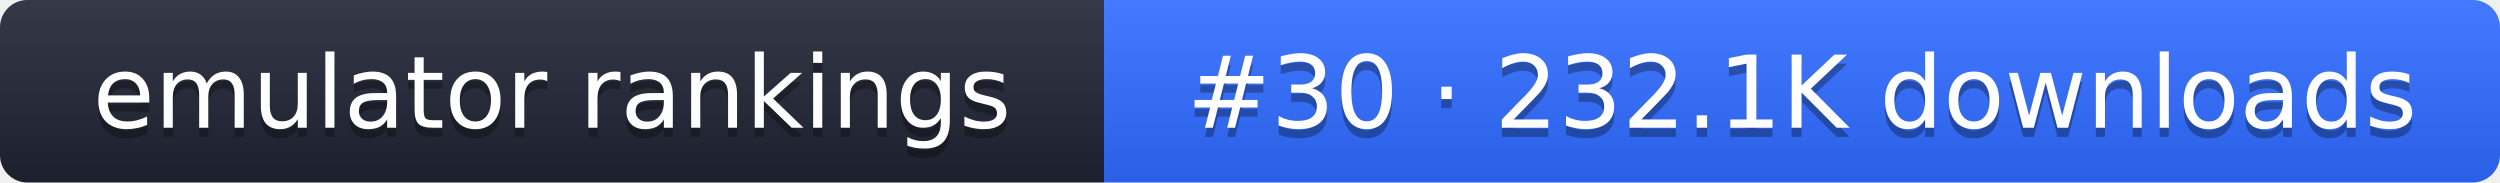
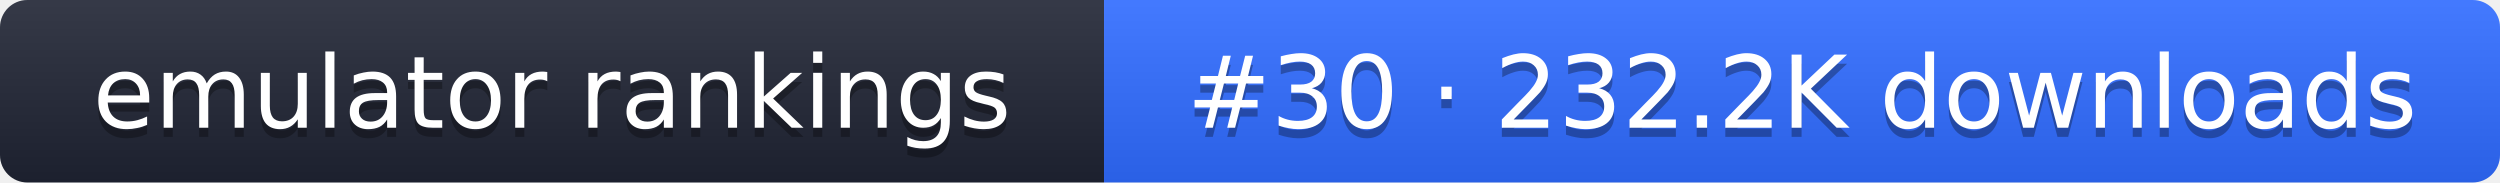
- <svg xmlns="http://www.w3.org/2000/svg" width="274" height="20" role="img" aria-label="emulator rankings: #30 · 232.1K downloads">
+ <svg xmlns="http://www.w3.org/2000/svg" width="274" height="20" role="img" aria-label="emulator rankings: #30 · 232.2K downloads">
  <linearGradient id="g" x2="0" y2="100%">
    <stop offset="0" stop-color="#fff" stop-opacity=".1" />
    <stop offset="1" stop-opacity=".1" />
  </linearGradient>
  <clipPath id="r">
    <rect width="274" height="20" rx="3" fill="#fff" />
  </clipPath>
  <g clip-path="url(#r)">
    <rect width="121" height="20" fill="#1f2433" />
    <rect x="121" width="153" height="20" fill="#2f6bff" />
    <rect width="274" height="20" fill="url(#g)" />
  </g>
  <g fill="#fff" text-anchor="middle" font-family="Verdana,DejaVu Sans,sans-serif" font-size="11">
    <text x="60.5" y="15" fill="#010101" fill-opacity=".3">emulator rankings</text>
    <text x="60.5" y="14">emulator rankings</text>
-     <text x="197.5" y="15" fill="#010101" fill-opacity=".3">#30 · 232.1K downloads</text>
-     <text x="197.5" y="14">#30 · 232.1K downloads</text>
+     <text x="197.5" y="15" fill="#010101" fill-opacity=".3">#30 · 232.2K downloads</text>
+     <text x="197.5" y="14">#30 · 232.2K downloads</text>
  </g>
</svg>
